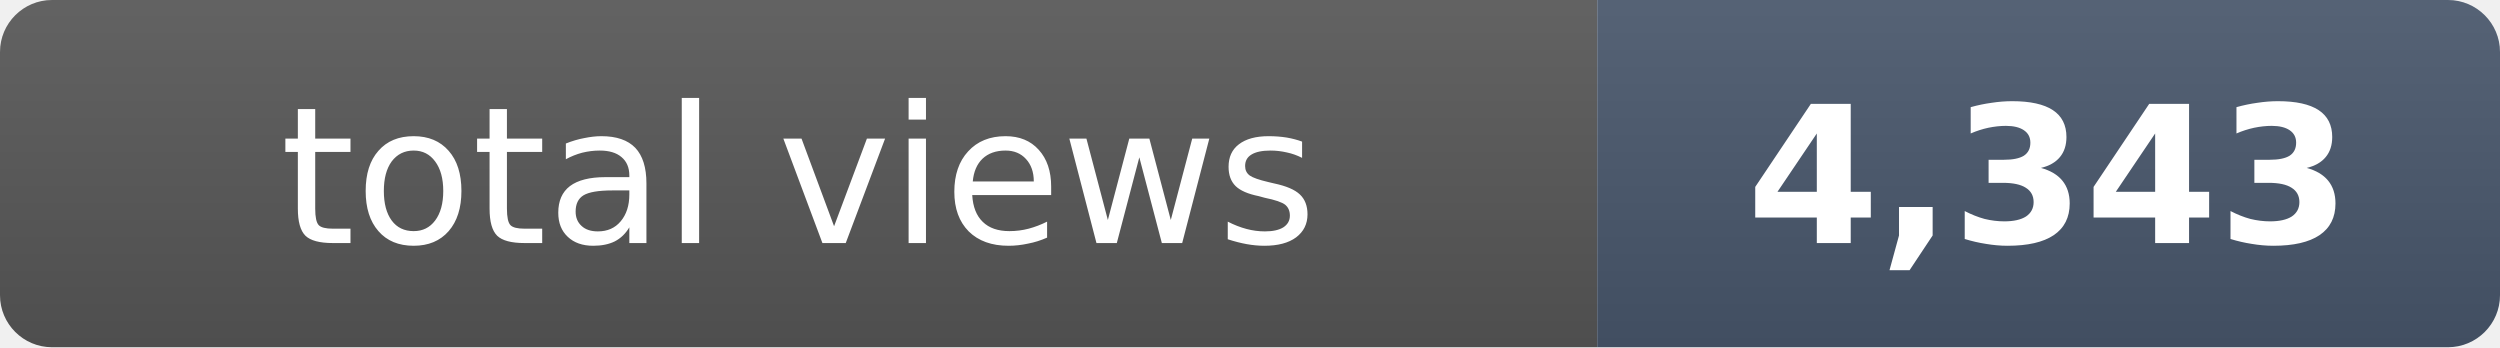
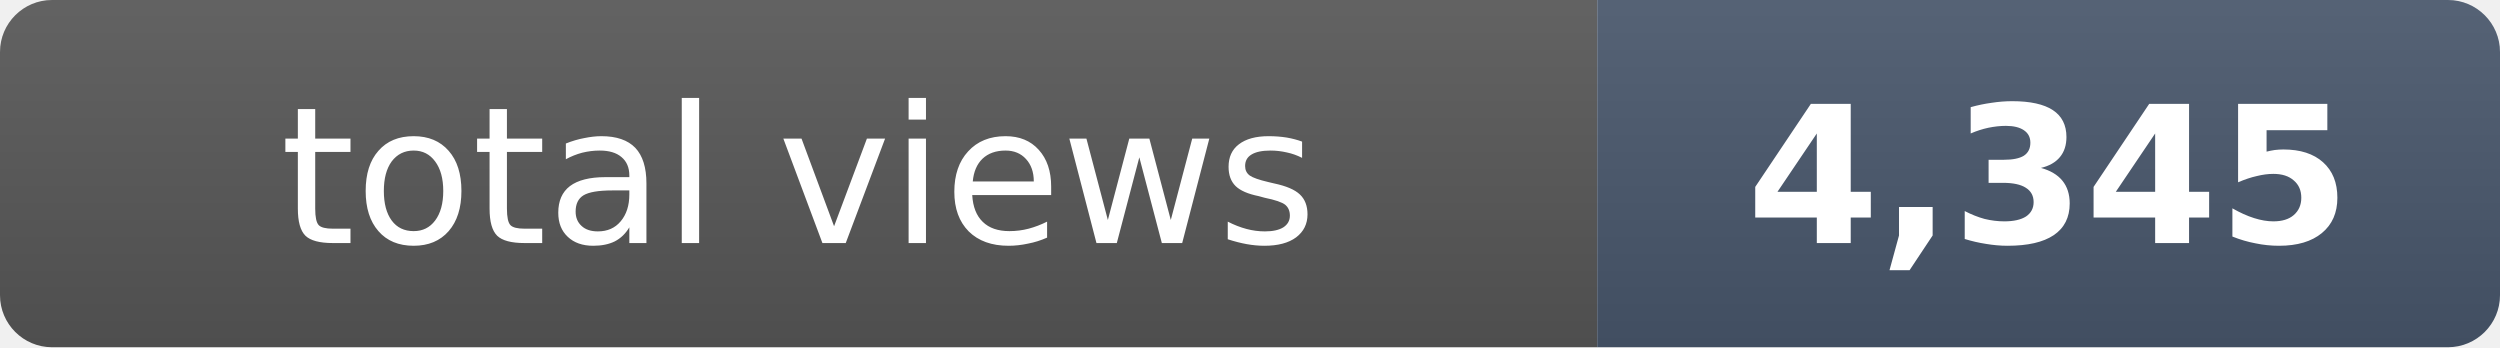
- <svg xmlns="http://www.w3.org/2000/svg" width="144" height="20" role="img" aria-label="total views: 4,343">
+ <svg xmlns="http://www.w3.org/2000/svg" width="144" height="20" role="img" aria-label="total views: 4,345">
  <clipPath id="r">
    <rect width="144" height="20" rx="3" fill="#fff" />
  </clipPath>
  <g clip-path="url(#r)">
    <rect width="92" height="20" fill="#555" />
    <rect x="92" width="52" height="20" fill="#475569" />
    <rect width="144" height="20" fill="url(#s)" />
  </g>
  <defs>
    <linearGradient id="s" x2="0" y2="100%">
      <stop offset="0" stop-color="#fff" stop-opacity=".08" />
      <stop offset="1" stop-opacity=".08" />
    </linearGradient>
  </defs>
  <g fill="#fff" text-anchor="middle" font-family="Verdana,Geneva,DejaVu Sans,sans-serif" font-size="11">
    <text x="46" y="14">total views</text>
-     <text x="118" y="14" font-weight="bold">4,343</text>
+     <text x="118" y="14" font-weight="bold">4,345</text>
  </g>
</svg>
